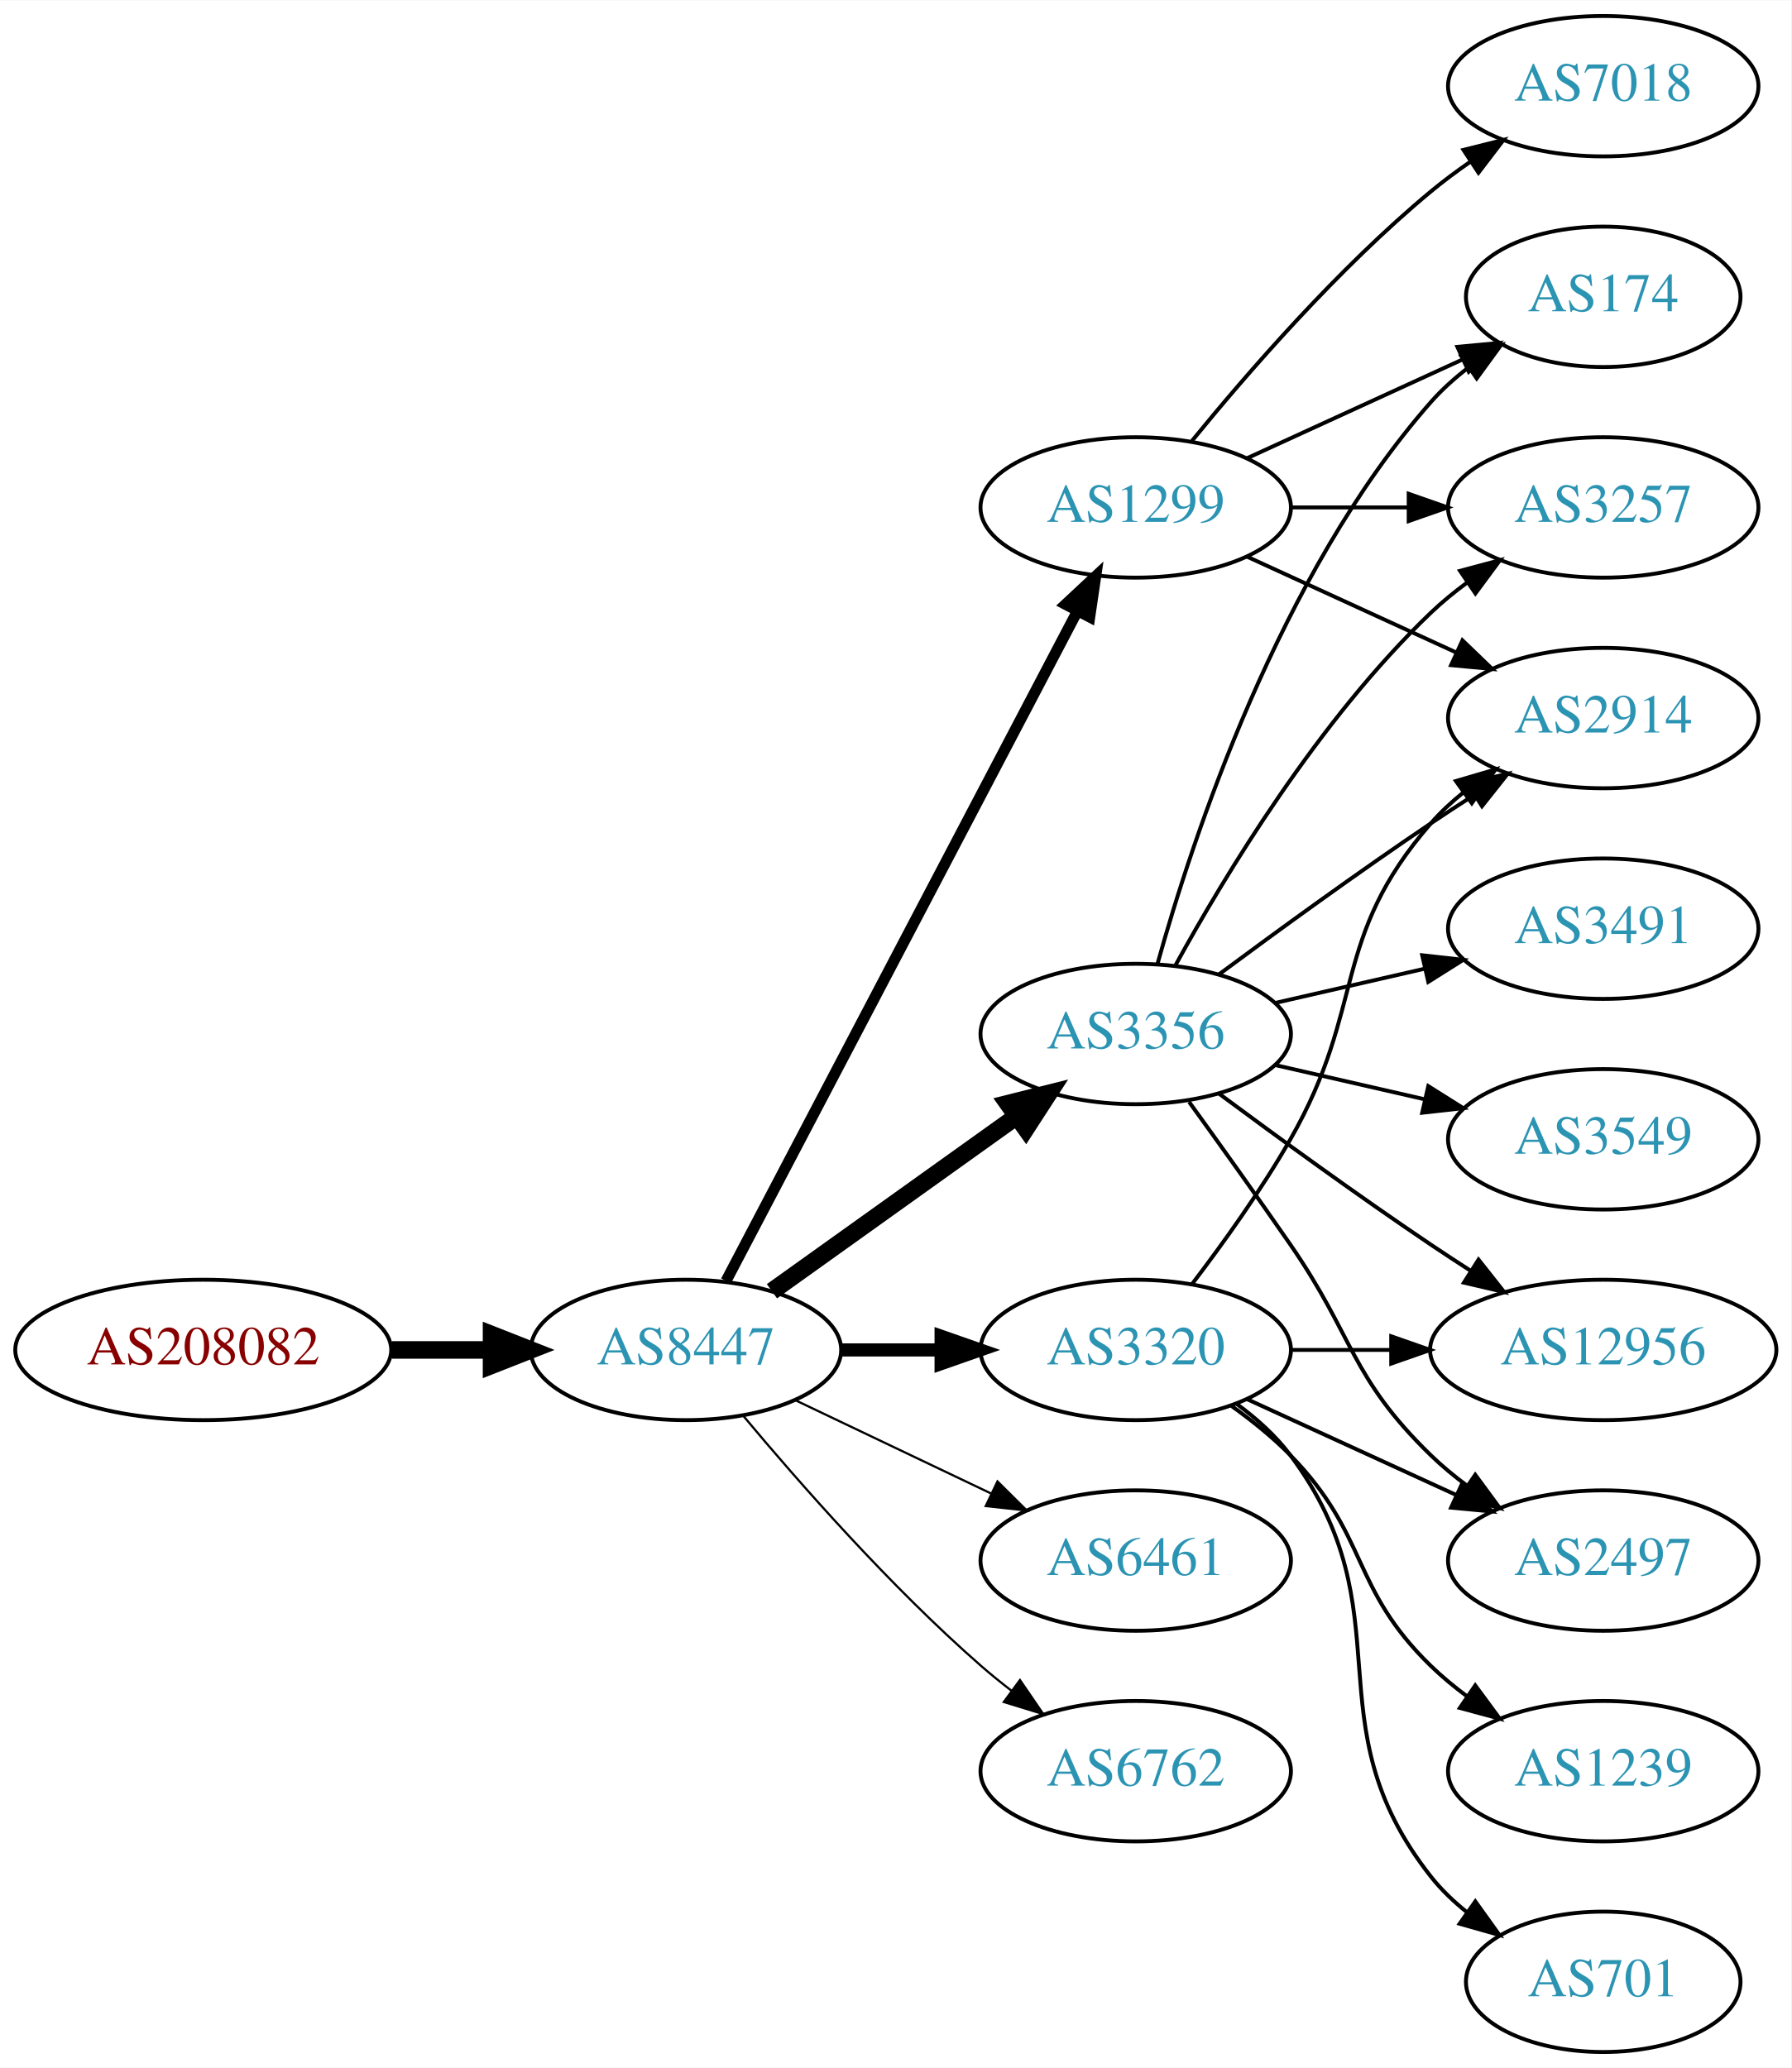
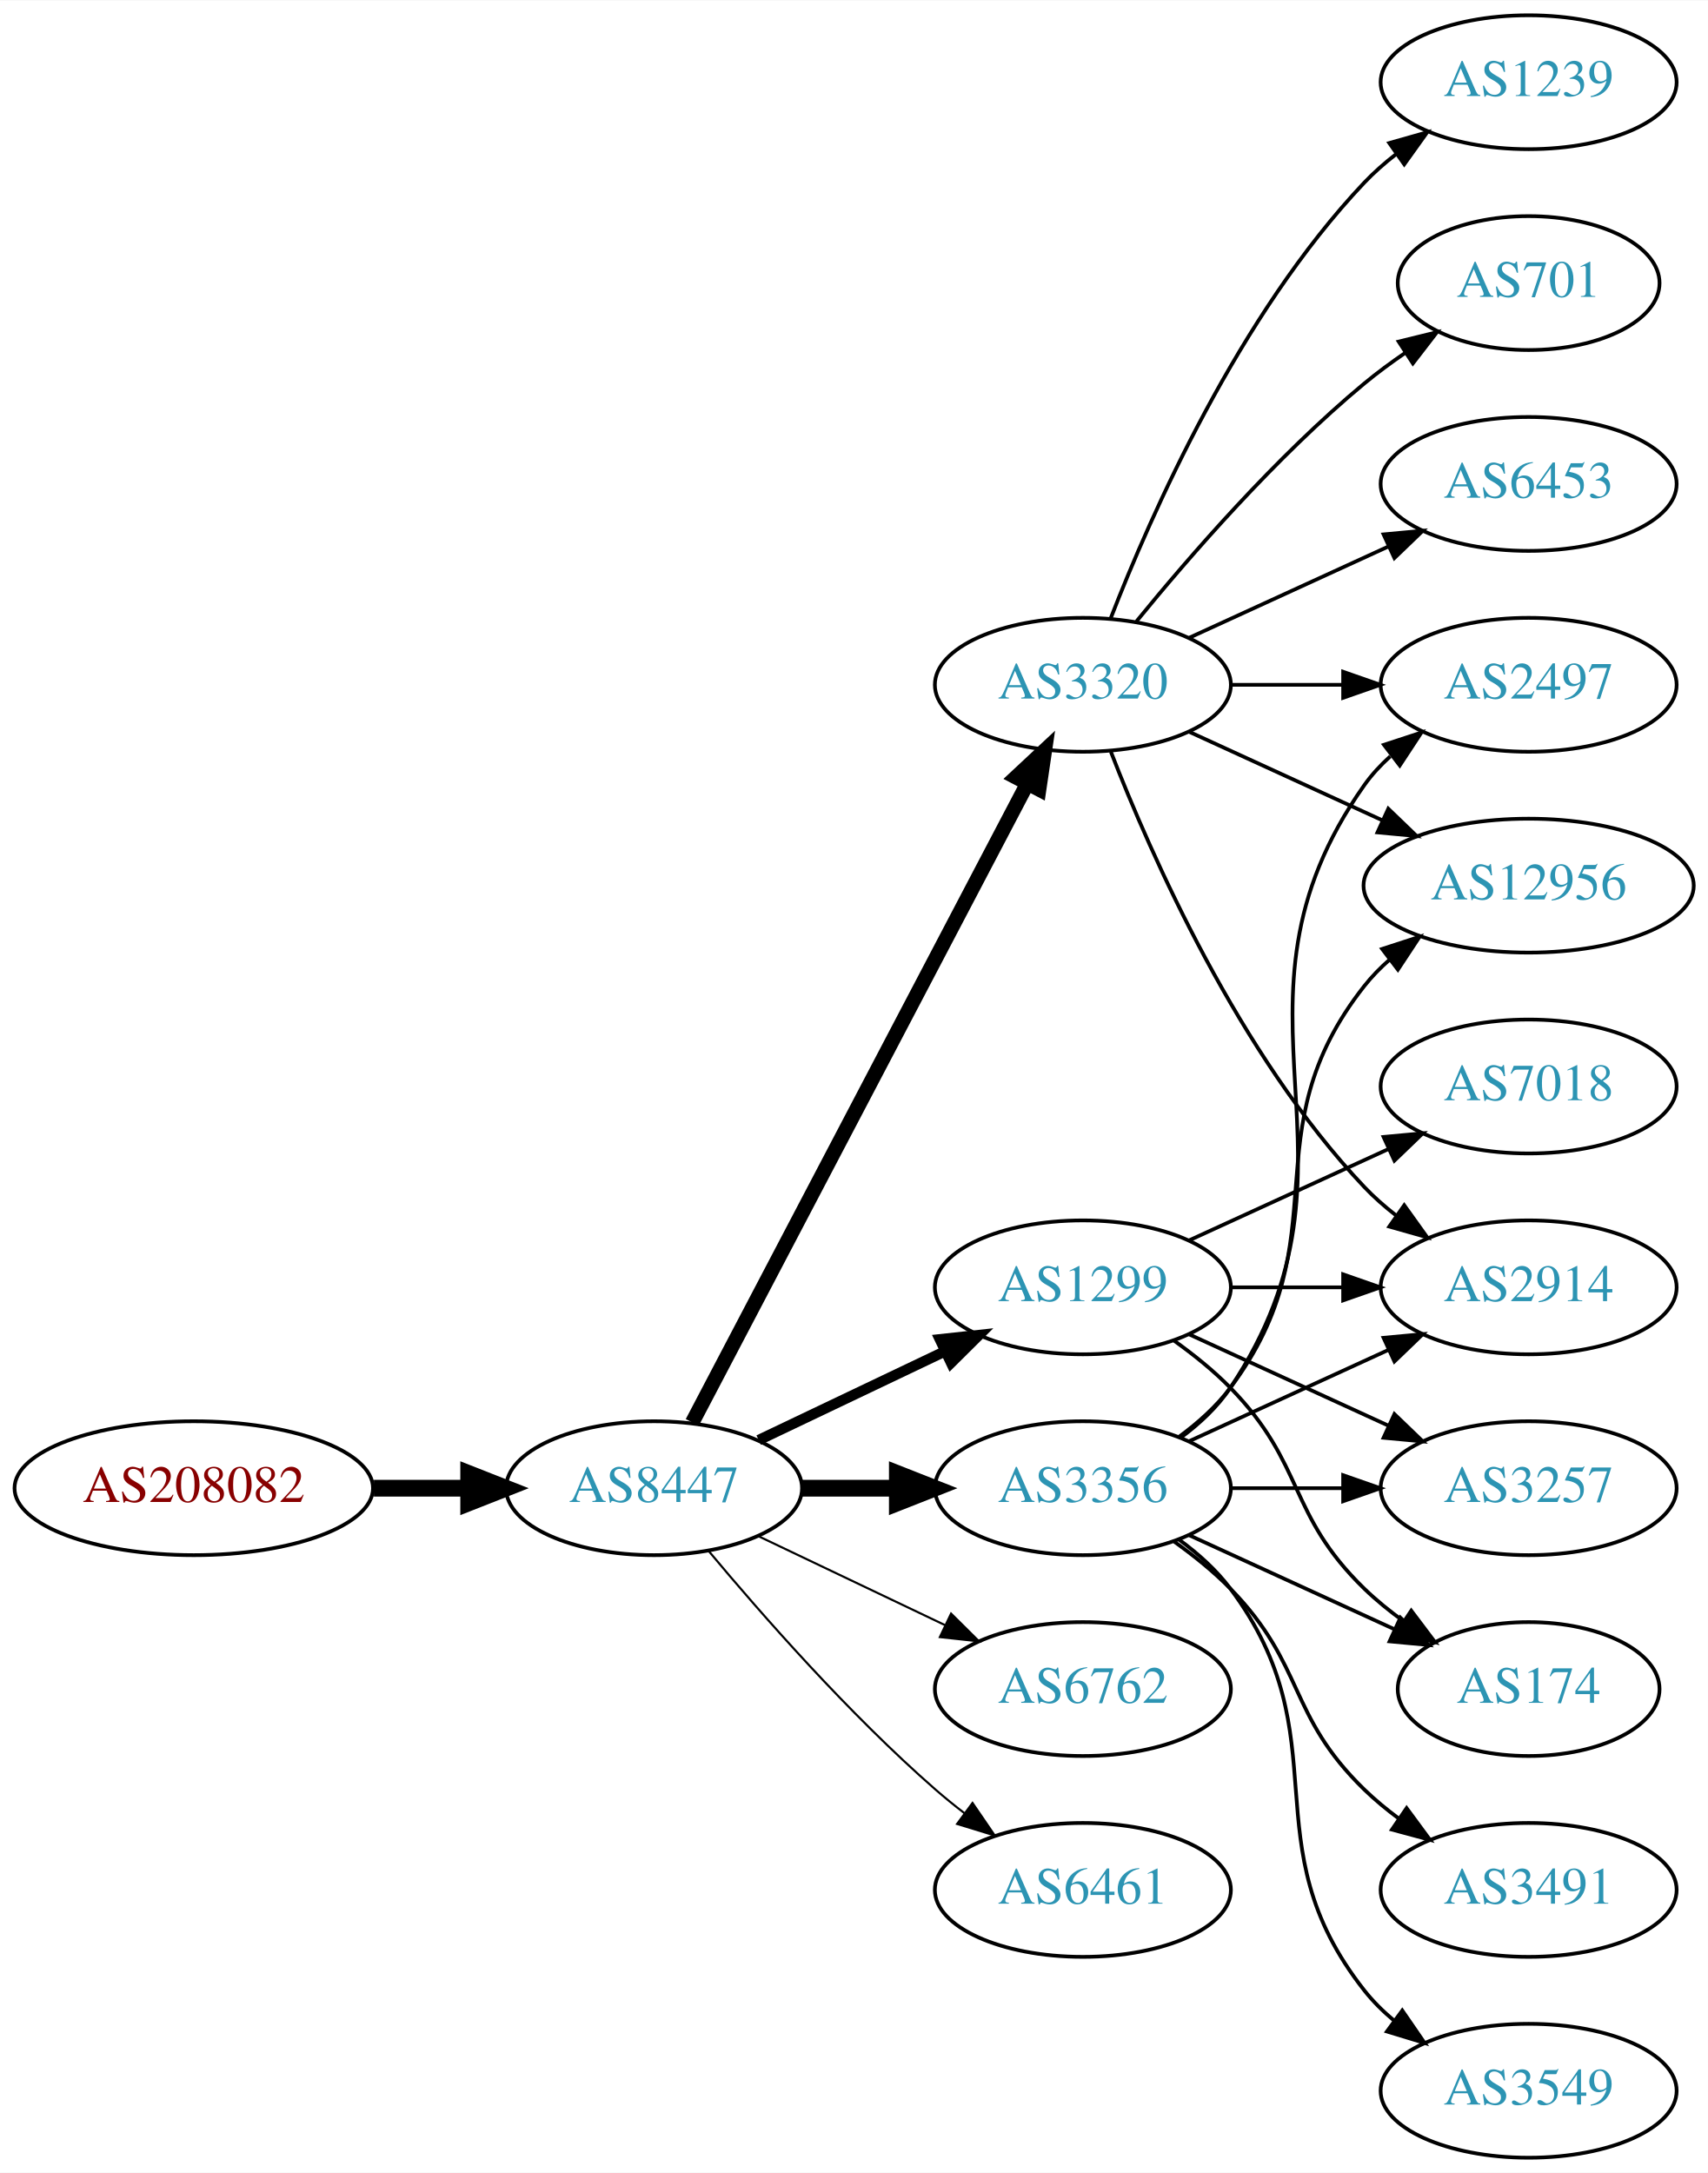
- <svg xmlns="http://www.w3.org/2000/svg" xmlns:xlink="http://www.w3.org/1999/xlink" width="459pt" height="530pt" viewBox="0.00 0.00 459.17 530.00">
-   <g id="graph0" class="graph" transform="scale(1 1) rotate(0) translate(4 526)">
-     <polygon fill="white" stroke="none" points="-4,4 -4,-526 455.17,-526 455.17,4 -4,4" />
+ <svg xmlns="http://www.w3.org/2000/svg" xmlns:xlink="http://www.w3.org/1999/xlink" width="459pt" height="584pt" viewBox="0.00 0.00 459.17 584.00">
+   <g id="graph0" class="graph" transform="scale(1 1) rotate(0) translate(4 580)">
+     <polygon fill="white" stroke="none" points="-4,4 -4,-580 455.17,-580 455.17,4 -4,4" />
    <g id="node1" class="node">
      <g id="a_node1">
        <a xlink:href="/asn/208082" xlink:title="AS208082 ~ Gantner Electronic GmbH [AT]">
          <ellipse fill="#ffffff" stroke="black" cx="48.096" cy="-180" rx="48.192" ry="18" />
          <text text-anchor="middle" x="48.096" y="-176.3" font-family="Times,serif" font-size="14.00" fill="#880000">AS208082</text>
        </a>
      </g>
    </g>
    <g id="node2" class="node">
      <g id="a_node2">
        <a xlink:href="/asn/8447" xlink:title="AS8447 ~ A1 Telekom Austria AG [AT]">
          <ellipse fill="#ffffff" stroke="black" cx="171.838" cy="-180" rx="39.794" ry="18" />
          <text text-anchor="middle" x="171.838" y="-176.3" font-family="Times,serif" font-size="14.00" fill="#2c94b3">AS8447</text>
        </a>
      </g>
    </g>
    <g id="edge1" class="edge">
      <path fill="none" stroke="black" stroke-width="4.5" d="M96.513,-180C104.867,-180 113.577,-180 121.969,-180" />
      <polygon fill="black" stroke="black" stroke-width="4.5" points="122.004,-183.938 132.004,-180 122.004,-176.063 122.004,-183.938" />
    </g>
    <g id="node3" class="node">
      <g id="a_node3">
-         <a xlink:href="/asn/3356" xlink:title="AS3356 ~ Level 3 Parent, LLC [US]">
-           <ellipse fill="#ffffff" stroke="black" cx="287.131" cy="-261" rx="39.794" ry="18" />
-           <text text-anchor="middle" x="287.131" y="-257.3" font-family="Times,serif" font-size="14.00" fill="#2c94b3">AS3356</text>
+         <a xlink:href="/asn/1299" xlink:title="AS1299 ~ Telia Carrier [EU]">
+           <ellipse fill="#ffffff" stroke="black" cx="287.131" cy="-234" rx="39.794" ry="18" />
+           <text text-anchor="middle" x="287.131" y="-230.3" font-family="Times,serif" font-size="14.00" fill="#2c94b3">AS1299</text>
        </a>
      </g>
    </g>
    <g id="edge2" class="edge">
-       <path fill="none" stroke="black" stroke-width="4.5" d="M193.882,-195.046C211.497,-207.639 236.835,-225.755 256.501,-239.816" />
-       <polygon fill="black" stroke="black" stroke-width="4.5" points="254.39,-243.147 264.815,-245.76 258.97,-236.741 254.39,-243.147" />
+       <path fill="none" stroke="black" stroke-width="2.812" d="M199.974,-192.934C214.968,-200.081 233.789,-209.052 250.013,-216.785" />
+       <polygon fill="black" stroke="black" stroke-width="2.812" points="248.683,-220.028 259.216,-221.171 251.695,-213.709 248.683,-220.028" />
    </g>
    <g id="node4" class="node">
      <g id="a_node4">
        <a xlink:href="/asn/3320" xlink:title="AS3320 ~ DTAG [DE]">
-           <ellipse fill="#ffffff" stroke="black" cx="287.131" cy="-180" rx="39.794" ry="18" />
-           <text text-anchor="middle" x="287.131" y="-176.3" font-family="Times,serif" font-size="14.00" fill="#2c94b3">AS3320</text>
+           <ellipse fill="#ffffff" stroke="black" cx="287.131" cy="-396" rx="39.794" ry="18" />
+           <text text-anchor="middle" x="287.131" y="-392.3" font-family="Times,serif" font-size="14.00" fill="#2c94b3">AS3320</text>
        </a>
      </g>
    </g>
    <g id="edge3" class="edge">
-       <path fill="none" stroke="black" stroke-width="3.375" d="M211.51,-180C219.713,-180 228.477,-180 237.009,-180" />
-       <polygon fill="black" stroke="black" stroke-width="3.375" points="237.248,-183.5 247.248,-180 237.248,-176.5 237.248,-183.5" />
+       <path fill="none" stroke="black" stroke-width="3.938" d="M182.109,-197.676C201.951,-235.505 248.628,-324.499 272.115,-369.278" />
+       <polygon fill="black" stroke="black" stroke-width="3.938" points="269.146,-371.152 276.89,-378.383 275.345,-367.901 269.146,-371.152" />
    </g>
    <g id="node5" class="node">
      <g id="a_node5">
-         <a xlink:href="/asn/1299" xlink:title="AS1299 ~ Telia Carrier [EU]">
-           <ellipse fill="#ffffff" stroke="black" cx="287.131" cy="-396" rx="39.794" ry="18" />
-           <text text-anchor="middle" x="287.131" y="-392.3" font-family="Times,serif" font-size="14.00" fill="#2c94b3">AS1299</text>
+         <a xlink:href="/asn/3356" xlink:title="AS3356 ~ Level 3 Parent, LLC [US]">
+           <ellipse fill="#ffffff" stroke="black" cx="287.131" cy="-180" rx="39.794" ry="18" />
+           <text text-anchor="middle" x="287.131" y="-176.3" font-family="Times,serif" font-size="14.00" fill="#2c94b3">AS3356</text>
        </a>
      </g>
    </g>
    <g id="edge4" class="edge">
-       <path fill="none" stroke="black" stroke-width="2.812" d="M182.109,-197.676C201.951,-235.505 248.628,-324.499 272.115,-369.278" />
-       <polygon fill="black" stroke="black" stroke-width="2.812" points="269.146,-371.152 276.89,-378.383 275.345,-367.901 269.146,-371.152" />
+       <path fill="none" stroke="black" stroke-width="4.5" d="M211.51,-180C219.713,-180 228.477,-180 237.009,-180" />
+       <polygon fill="black" stroke="black" stroke-width="4.5" points="237.248,-183.938 247.248,-180 237.248,-176.063 237.248,-183.938" />
    </g>
    <g id="node6" class="node">
      <g id="a_node6">
-         <a xlink:href="/asn/6461" xlink:title="AS6461 ~ Zayo Bandwidth [US]">
+         <a xlink:href="/asn/6762" xlink:title="AS6762 ~ TELECOM ITALIA SPARKLE S.p.A. [IT]">
          <ellipse fill="#ffffff" stroke="black" cx="287.131" cy="-126" rx="39.794" ry="18" />
-           <text text-anchor="middle" x="287.131" y="-122.3" font-family="Times,serif" font-size="14.00" fill="#2c94b3">AS6461</text>
+           <text text-anchor="middle" x="287.131" y="-122.3" font-family="Times,serif" font-size="14.00" fill="#2c94b3">AS6762</text>
        </a>
      </g>
    </g>
    <g id="edge5" class="edge">
      <path fill="none" stroke="black" stroke-width="0.562" d="M199.974,-167.066C214.968,-159.919 233.789,-150.948 250.013,-143.215" />
      <polygon fill="black" stroke="black" stroke-width="0.562" points="251.695,-146.291 259.216,-138.829 248.683,-139.972 251.695,-146.291" />
    </g>
    <g id="node7" class="node">
      <g id="a_node7">
-         <a xlink:href="/asn/6762" xlink:title="AS6762 ~ TELECOM ITALIA SPARKLE S.p.A. [IT]">
+         <a xlink:href="/asn/6461" xlink:title="AS6461 ~ Zayo Bandwidth [US]">
          <ellipse fill="#ffffff" stroke="black" cx="287.131" cy="-72" rx="39.794" ry="18" />
-           <text text-anchor="middle" x="287.131" y="-68.3" font-family="Times,serif" font-size="14.00" fill="#2c94b3">AS6762</text>
+           <text text-anchor="middle" x="287.131" y="-68.3" font-family="Times,serif" font-size="14.00" fill="#2c94b3">AS6461</text>
        </a>
      </g>
    </g>
    <g id="edge6" class="edge">
      <path fill="none" stroke="black" stroke-width="0.562" d="M186.468,-163.183C200.751,-146.071 224.297,-119.255 247.484,-99 249.95,-96.846 252.589,-94.706 255.286,-92.628" />
      <polygon fill="black" stroke="black" stroke-width="0.562" points="257.459,-95.375 263.44,-86.63 253.311,-89.736 257.459,-95.375" />
    </g>
    <g id="node8" class="node">
      <g id="a_node8">
        <a xlink:href="/asn/174" xlink:title="AS174 ~ Cogent Communications [US]">
-           <ellipse fill="#ffffff" stroke="black" cx="406.973" cy="-450" rx="35.194" ry="18" />
-           <text text-anchor="middle" x="406.973" y="-446.3" font-family="Times,serif" font-size="14.00" fill="#2c94b3">AS174</text>
+           <ellipse fill="#ffffff" stroke="black" cx="406.973" cy="-126" rx="35.194" ry="18" />
+           <text text-anchor="middle" x="406.973" y="-122.3" font-family="Times,serif" font-size="14.00" fill="#2c94b3">AS174</text>
        </a>
      </g>
    </g>
    <g id="edge7" class="edge">
-       <path fill="none" stroke="black" d="M292.704,-278.946C301.61,-310.995 323.894,-378.842 362.777,-423 365.605,-426.211 368.906,-429.172 372.401,-431.864" />
-       <polygon fill="black" stroke="black" points="370.558,-434.845 380.776,-437.645 374.535,-429.084 370.558,-434.845" />
+       <path fill="none" stroke="black" d="M311.725,-219.611C316.981,-215.852 322.313,-211.563 326.777,-207 346.95,-186.383 342.084,-173.094 362.777,-153 366.005,-149.866 369.656,-146.911 373.434,-144.188" />
+       <polygon fill="black" stroke="black" points="375.413,-147.075 381.794,-138.617 371.532,-141.25 375.413,-147.075" />
    </g>
    <g id="node9" class="node">
      <g id="a_node9">
-         <a xlink:href="/asn/12956" xlink:title="AS12956 ~ TELXIUS [ES]">
-           <ellipse fill="#ffffff" stroke="black" cx="406.973" cy="-180" rx="44.393" ry="18" />
-           <text text-anchor="middle" x="406.973" y="-176.3" font-family="Times,serif" font-size="14.00" fill="#2c94b3">AS12956</text>
+         <a xlink:href="/asn/2914" xlink:title="AS2914 ~ NTT America, Inc. [US]">
+           <ellipse fill="#ffffff" stroke="black" cx="406.973" cy="-234" rx="39.794" ry="18" />
+           <text text-anchor="middle" x="406.973" y="-230.3" font-family="Times,serif" font-size="14.00" fill="#2c94b3">AS2914</text>
        </a>
      </g>
    </g>
    <g id="edge8" class="edge">
-       <path fill="none" stroke="black" d="M308.461,-245.723C323.324,-234.696 344.068,-219.593 362.777,-207 366.067,-204.785 369.53,-202.518 373.004,-200.285" />
-       <polygon fill="black" stroke="black" points="375.001,-203.163 381.572,-194.852 371.252,-197.252 375.001,-203.163" />
+       <path fill="none" stroke="black" d="M327.044,-234C336.597,-234 346.947,-234 356.909,-234" />
+       <polygon fill="black" stroke="black" points="357.102,-237.5 367.102,-234 357.102,-230.5 357.102,-237.5" />
    </g>
    <g id="node10" class="node">
      <g id="a_node10">
        <a xlink:href="/asn/3257" xlink:title="AS3257 ~ GTT [DE]">
-           <ellipse fill="#ffffff" stroke="black" cx="406.973" cy="-396" rx="39.794" ry="18" />
-           <text text-anchor="middle" x="406.973" y="-392.3" font-family="Times,serif" font-size="14.00" fill="#2c94b3">AS3257</text>
+           <ellipse fill="#ffffff" stroke="black" cx="406.973" cy="-180" rx="39.794" ry="18" />
+           <text text-anchor="middle" x="406.973" y="-176.3" font-family="Times,serif" font-size="14.00" fill="#2c94b3">AS3257</text>
        </a>
      </g>
    </g>
    <g id="edge9" class="edge">
-       <path fill="none" stroke="black" d="M297.372,-278.713C309.918,-301.561 334.095,-341.611 362.777,-369 365.646,-371.739 368.834,-374.347 372.144,-376.785" />
-       <polygon fill="black" stroke="black" points="370.267,-379.742 380.503,-382.477 374.207,-373.956 370.267,-379.742" />
+       <path fill="none" stroke="black" d="M315.76,-221.339C331.717,-214.027 351.987,-204.739 369.27,-196.819" />
+       <polygon fill="black" stroke="black" points="370.885,-199.929 378.518,-192.581 367.969,-193.565 370.885,-199.929" />
    </g>
    <g id="node11" class="node">
      <g id="a_node11">
-         <a xlink:href="/asn/3549" xlink:title="AS3549 ~ Level 3 Parent, LLC [US]">
-           <ellipse fill="#ffffff" stroke="black" cx="406.973" cy="-234" rx="39.794" ry="18" />
-           <text text-anchor="middle" x="406.973" y="-230.3" font-family="Times,serif" font-size="14.00" fill="#2c94b3">AS3549</text>
+         <a xlink:href="/asn/7018" xlink:title="AS7018 ~ AT&amp;T Services, Inc. [US]">
+           <ellipse fill="#ffffff" stroke="black" cx="406.973" cy="-288" rx="39.794" ry="18" />
+           <text text-anchor="middle" x="406.973" y="-284.3" font-family="Times,serif" font-size="14.00" fill="#2c94b3">AS7018</text>
        </a>
      </g>
    </g>
    <g id="edge10" class="edge">
-       <path fill="none" stroke="black" d="M322.85,-253.045C334.85,-250.296 348.471,-247.175 361.164,-244.267" />
-       <polygon fill="black" stroke="black" points="362.129,-247.636 371.095,-241.991 360.566,-240.813 362.129,-247.636" />
+       <path fill="none" stroke="black" d="M315.76,-246.661C331.717,-253.973 351.987,-263.261 369.27,-271.181" />
+       <polygon fill="black" stroke="black" points="367.969,-274.435 378.518,-275.419 370.885,-268.071 367.969,-274.435" />
+     </g>
+     <g id="edge12" class="edge">
+       <path fill="none" stroke="black" d="M294.654,-378.006C305.404,-350.272 329.062,-296.571 362.777,-261 365.363,-258.272 368.281,-255.706 371.349,-253.323" />
+       <polygon fill="black" stroke="black" points="373.527,-256.07 379.697,-247.457 369.503,-250.342 373.527,-256.07" />
    </g>
    <g id="node12" class="node">
      <g id="a_node12">
-         <a xlink:href="/asn/2497" xlink:title="AS2497 ~ Internet Initiative Japan Inc. [JP]">
-           <ellipse fill="#ffffff" stroke="black" cx="406.973" cy="-126" rx="39.794" ry="18" />
-           <text text-anchor="middle" x="406.973" y="-122.3" font-family="Times,serif" font-size="14.00" fill="#2c94b3">AS2497</text>
+         <a xlink:href="/asn/1239" xlink:title="AS1239 ~ Sprint [US]">
+           <ellipse fill="#ffffff" stroke="black" cx="406.973" cy="-558" rx="39.794" ry="18" />
+           <text text-anchor="middle" x="406.973" y="-554.3" font-family="Times,serif" font-size="14.00" fill="#2c94b3">AS1239</text>
        </a>
      </g>
    </g>
    <g id="edge11" class="edge">
-       <path fill="none" stroke="black" d="M300.81,-243.594C308.426,-233.063 318.258,-219.33 326.777,-207 343.173,-183.269 342.084,-173.094 362.777,-153 365.623,-150.237 368.796,-147.614 372.096,-145.166" />
-       <polygon fill="black" stroke="black" points="374.162,-147.994 380.444,-139.462 370.213,-142.214 374.162,-147.994" />
+       <path fill="none" stroke="black" d="M294.654,-413.994C305.404,-441.728 329.062,-495.429 362.777,-531 365.363,-533.728 368.281,-536.294 371.349,-538.677" />
+       <polygon fill="black" stroke="black" points="369.503,-541.658 379.697,-544.543 373.527,-535.93 369.503,-541.658" />
    </g>
    <g id="node13" class="node">
      <g id="a_node13">
-         <a xlink:href="/asn/2914" xlink:title="AS2914 ~ NTT America, Inc. [US]">
-           <ellipse fill="#ffffff" stroke="black" cx="406.973" cy="-342" rx="39.794" ry="18" />
-           <text text-anchor="middle" x="406.973" y="-338.3" font-family="Times,serif" font-size="14.00" fill="#2c94b3">AS2914</text>
-         </a>
-       </g>
-     </g>
-     <g id="edge12" class="edge">
-       <path fill="none" stroke="black" d="M308.461,-276.277C323.324,-287.304 344.068,-302.407 362.777,-315 366.326,-317.389 370.077,-319.839 373.825,-322.242" />
-       <polygon fill="black" stroke="black" points="372.151,-325.325 382.474,-327.712 375.893,-319.409 372.151,-325.325" />
+         <a xlink:href="/asn/701" xlink:title="AS701 ~ UUNET [US]">
+           <ellipse fill="#ffffff" stroke="black" cx="406.973" cy="-504" rx="35.194" ry="18" />
+           <text text-anchor="middle" x="406.973" y="-500.3" font-family="Times,serif" font-size="14.00" fill="#2c94b3">AS701</text>
+         </a>
+       </g>
+     </g>
+     <g id="edge13" class="edge">
+       <path fill="none" stroke="black" d="M301.55,-413.065C315.665,-430.375 339.079,-457.345 362.777,-477 366.241,-479.872 370.033,-482.669 373.888,-485.308" />
+       <polygon fill="black" stroke="black" points="372.03,-488.275 382.32,-490.797 375.849,-482.408 372.03,-488.275" />
    </g>
    <g id="node14" class="node">
      <g id="a_node14">
-         <a xlink:href="/asn/3491" xlink:title="AS3491 ~ PCCW Global, Inc. [US]">
-           <ellipse fill="#ffffff" stroke="black" cx="406.973" cy="-288" rx="39.794" ry="18" />
-           <text text-anchor="middle" x="406.973" y="-284.3" font-family="Times,serif" font-size="14.00" fill="#2c94b3">AS3491</text>
-         </a>
-       </g>
-     </g>
-     <g id="edge13" class="edge">
-       <path fill="none" stroke="black" d="M322.85,-268.955C334.85,-271.704 348.471,-274.825 361.164,-277.733" />
-       <polygon fill="black" stroke="black" points="360.566,-281.187 371.095,-280.009 362.129,-274.364 360.566,-281.187" />
-     </g>
-     <g id="edge16" class="edge">
-       <path fill="none" stroke="black" d="M327.044,-180C335.146,-180 343.821,-180 352.348,-180" />
-       <polygon fill="black" stroke="black" points="352.625,-183.5 362.625,-180 352.625,-176.5 352.625,-183.5" />
+         <a xlink:href="/asn/2497" xlink:title="AS2497 ~ Internet Initiative Japan Inc. [JP]">
+           <ellipse fill="#ffffff" stroke="black" cx="406.973" cy="-396" rx="39.794" ry="18" />
+           <text text-anchor="middle" x="406.973" y="-392.3" font-family="Times,serif" font-size="14.00" fill="#2c94b3">AS2497</text>
+         </a>
+       </g>
    </g>
    <g id="edge14" class="edge">
-       <path fill="none" stroke="black" d="M315.76,-167.339C331.717,-160.027 351.987,-150.739 369.27,-142.819" />
-       <polygon fill="black" stroke="black" points="370.885,-145.929 378.518,-138.581 367.969,-139.565 370.885,-145.929" />
-     </g>
-     <g id="edge17" class="edge">
-       <path fill="none" stroke="black" d="M301.592,-196.913C309.485,-207.27 319.335,-220.992 326.777,-234 346.342,-268.194 336.943,-285.258 362.777,-315 365.242,-317.838 368.079,-320.477 371.097,-322.906" />
-       <polygon fill="black" stroke="black" points="369.207,-325.858 379.375,-328.836 373.283,-320.167 369.207,-325.858" />
+       <path fill="none" stroke="black" d="M327.044,-396C336.597,-396 346.947,-396 356.909,-396" />
+       <polygon fill="black" stroke="black" points="357.102,-399.5 367.102,-396 357.102,-392.5 357.102,-399.5" />
    </g>
    <g id="node15" class="node">
      <g id="a_node15">
-         <a xlink:href="/asn/1239" xlink:title="AS1239 ~ Sprint [US]">
+         <a xlink:href="/asn/12956" xlink:title="AS12956 ~ TELXIUS [ES]">
+           <ellipse fill="#ffffff" stroke="black" cx="406.973" cy="-342" rx="44.393" ry="18" />
+           <text text-anchor="middle" x="406.973" y="-338.3" font-family="Times,serif" font-size="14.00" fill="#2c94b3">AS12956</text>
+         </a>
+       </g>
+     </g>
+     <g id="edge15" class="edge">
+       <path fill="none" stroke="black" d="M315.76,-383.339C331.258,-376.238 350.824,-367.272 367.771,-359.506" />
+       <polygon fill="black" stroke="black" points="369.24,-362.683 376.873,-355.335 366.324,-356.319 369.24,-362.683" />
+     </g>
+     <g id="node16" class="node">
+       <g id="a_node16">
+         <a xlink:href="/asn/6453" xlink:title="AS6453 ~ TATA COMMUNICATIONS (AMERICA) INC [US]">
+           <ellipse fill="#ffffff" stroke="black" cx="406.973" cy="-450" rx="39.794" ry="18" />
+           <text text-anchor="middle" x="406.973" y="-446.3" font-family="Times,serif" font-size="14.00" fill="#2c94b3">AS6453</text>
+         </a>
+       </g>
+     </g>
+     <g id="edge16" class="edge">
+       <path fill="none" stroke="black" d="M315.76,-408.661C331.717,-415.973 351.987,-425.261 369.27,-433.181" />
+       <polygon fill="black" stroke="black" points="367.969,-436.435 378.518,-437.419 370.885,-430.071 367.969,-436.435" />
+     </g>
+     <g id="edge17" class="edge">
+       <path fill="none" stroke="black" d="M315.76,-167.339C332.176,-159.817 353.158,-150.202 370.754,-142.139" />
+       <polygon fill="black" stroke="black" points="372.499,-145.189 380.132,-137.842 369.583,-138.826 372.499,-145.189" />
+     </g>
+     <g id="edge21" class="edge">
+       <path fill="none" stroke="black" d="M315.76,-192.661C331.717,-199.973 351.987,-209.261 369.27,-217.181" />
+       <polygon fill="black" stroke="black" points="367.969,-220.435 378.518,-221.419 370.885,-214.071 367.969,-220.435" />
+     </g>
+     <g id="edge22" class="edge">
+       <path fill="none" stroke="black" d="M327.044,-180C336.597,-180 346.947,-180 356.909,-180" />
+       <polygon fill="black" stroke="black" points="357.102,-183.5 367.102,-180 357.102,-176.5 357.102,-183.5" />
+     </g>
+     <g id="edge19" class="edge">
+       <path fill="none" stroke="black" d="M313.45,-193.607C318.506,-197.351 323.318,-201.831 326.777,-207 367.802,-268.294 320.198,-308.775 362.777,-369 364.769,-371.816 367.156,-374.401 369.772,-376.76" />
+       <polygon fill="black" stroke="black" points="368.071,-379.865 378.14,-383.162 372.324,-374.306 368.071,-379.865" />
+     </g>
+     <g id="edge23" class="edge">
+       <path fill="none" stroke="black" d="M313.062,-193.882C318.138,-197.611 323.056,-202.016 326.777,-207 357.049,-247.542 331.479,-275.246 362.777,-315 364.802,-317.571 367.143,-319.963 369.668,-322.174" />
+       <polygon fill="black" stroke="black" points="367.582,-324.984 377.657,-328.261 371.824,-319.416 367.582,-324.984" />
+     </g>
+     <g id="node17" class="node">
+       <g id="a_node17">
+         <a xlink:href="/asn/3549" xlink:title="AS3549 ~ Level 3 Parent, LLC [US]">
+           <ellipse fill="#ffffff" stroke="black" cx="406.973" cy="-18" rx="39.794" ry="18" />
+           <text text-anchor="middle" x="406.973" y="-14.3" font-family="Times,serif" font-size="14.00" fill="#2c94b3">AS3549</text>
+         </a>
+       </g>
+     </g>
+     <g id="edge18" class="edge">
+       <path fill="none" stroke="black" d="M313.062,-166.118C318.138,-162.389 323.056,-157.984 326.777,-153 357.049,-112.458 331.479,-84.754 362.777,-45 365.102,-42.047 367.846,-39.33 370.805,-36.853" />
+       <polygon fill="black" stroke="black" points="372.998,-39.585 379.002,-30.855 368.865,-33.936 372.998,-39.585" />
+     </g>
+     <g id="node18" class="node">
+       <g id="a_node18">
+         <a xlink:href="/asn/3491" xlink:title="AS3491 ~ PCCW Global, Inc. [US]">
          <ellipse fill="#ffffff" stroke="black" cx="406.973" cy="-72" rx="39.794" ry="18" />
-           <text text-anchor="middle" x="406.973" y="-68.3" font-family="Times,serif" font-size="14.00" fill="#2c94b3">AS1239</text>
-         </a>
-       </g>
-     </g>
-     <g id="edge15" class="edge">
+           <text text-anchor="middle" x="406.973" y="-68.3" font-family="Times,serif" font-size="14.00" fill="#2c94b3">AS3491</text>
+         </a>
+       </g>
+     </g>
+     <g id="edge20" class="edge">
      <path fill="none" stroke="black" d="M311.725,-165.611C316.981,-161.852 322.313,-157.563 326.777,-153 346.95,-132.383 342.084,-119.094 362.777,-99 365.623,-96.237 368.796,-93.614 372.096,-91.166" />
      <polygon fill="black" stroke="black" points="374.162,-93.993 380.444,-85.462 370.213,-88.214 374.162,-93.993" />
    </g>
-     <g id="node16" class="node">
-       <g id="a_node16">
-         <a xlink:href="/asn/701" xlink:title="AS701 ~ UUNET [US]">
-           <ellipse fill="#ffffff" stroke="black" cx="406.973" cy="-18" rx="35.194" ry="18" />
-           <text text-anchor="middle" x="406.973" y="-14.3" font-family="Times,serif" font-size="14.00" fill="#2c94b3">AS701</text>
-         </a>
-       </g>
-     </g>
-     <g id="edge18" class="edge">
-       <path fill="none" stroke="black" d="M313.062,-166.118C318.138,-162.389 323.056,-157.984 326.777,-153 357.049,-112.458 331.479,-84.754 362.777,-45 365.424,-41.639 368.613,-38.584 372.044,-35.839" />
-       <polygon fill="black" stroke="black" points="374.182,-38.614 380.351,-30 370.157,-32.887 374.182,-38.614" />
-     </g>
-     <g id="edge19" class="edge">
-       <path fill="none" stroke="black" d="M315.76,-408.661C332.176,-416.183 353.158,-425.798 370.754,-433.861" />
-       <polygon fill="black" stroke="black" points="369.583,-437.174 380.132,-438.158 372.499,-430.811 369.583,-437.174" />
-     </g>
-     <g id="edge22" class="edge">
-       <path fill="none" stroke="black" d="M327.044,-396C336.597,-396 346.947,-396 356.909,-396" />
-       <polygon fill="black" stroke="black" points="357.102,-399.5 367.102,-396 357.102,-392.5 357.102,-399.5" />
-     </g>
-     <g id="edge20" class="edge">
-       <path fill="none" stroke="black" d="M315.76,-383.339C331.717,-376.027 351.987,-366.739 369.27,-358.819" />
-       <polygon fill="black" stroke="black" points="370.885,-361.929 378.518,-354.581 367.969,-355.565 370.885,-361.929" />
-     </g>
-     <g id="node17" class="node">
-       <g id="a_node17">
-         <a xlink:href="/asn/7018" xlink:title="AS7018 ~ AT&amp;T Services, Inc. [US]">
-           <ellipse fill="#ffffff" stroke="black" cx="406.973" cy="-504" rx="39.794" ry="18" />
-           <text text-anchor="middle" x="406.973" y="-500.3" font-family="Times,serif" font-size="14.00" fill="#2c94b3">AS7018</text>
-         </a>
-       </g>
-     </g>
-     <g id="edge21" class="edge">
-       <path fill="none" stroke="black" d="M301.55,-413.065C315.665,-430.375 339.079,-457.345 362.777,-477 365.994,-479.668 369.494,-482.27 373.065,-484.741" />
-       <polygon fill="black" stroke="black" points="371.143,-487.666 381.421,-490.236 374.988,-481.817 371.143,-487.666" />
-     </g>
  </g>
</svg>
